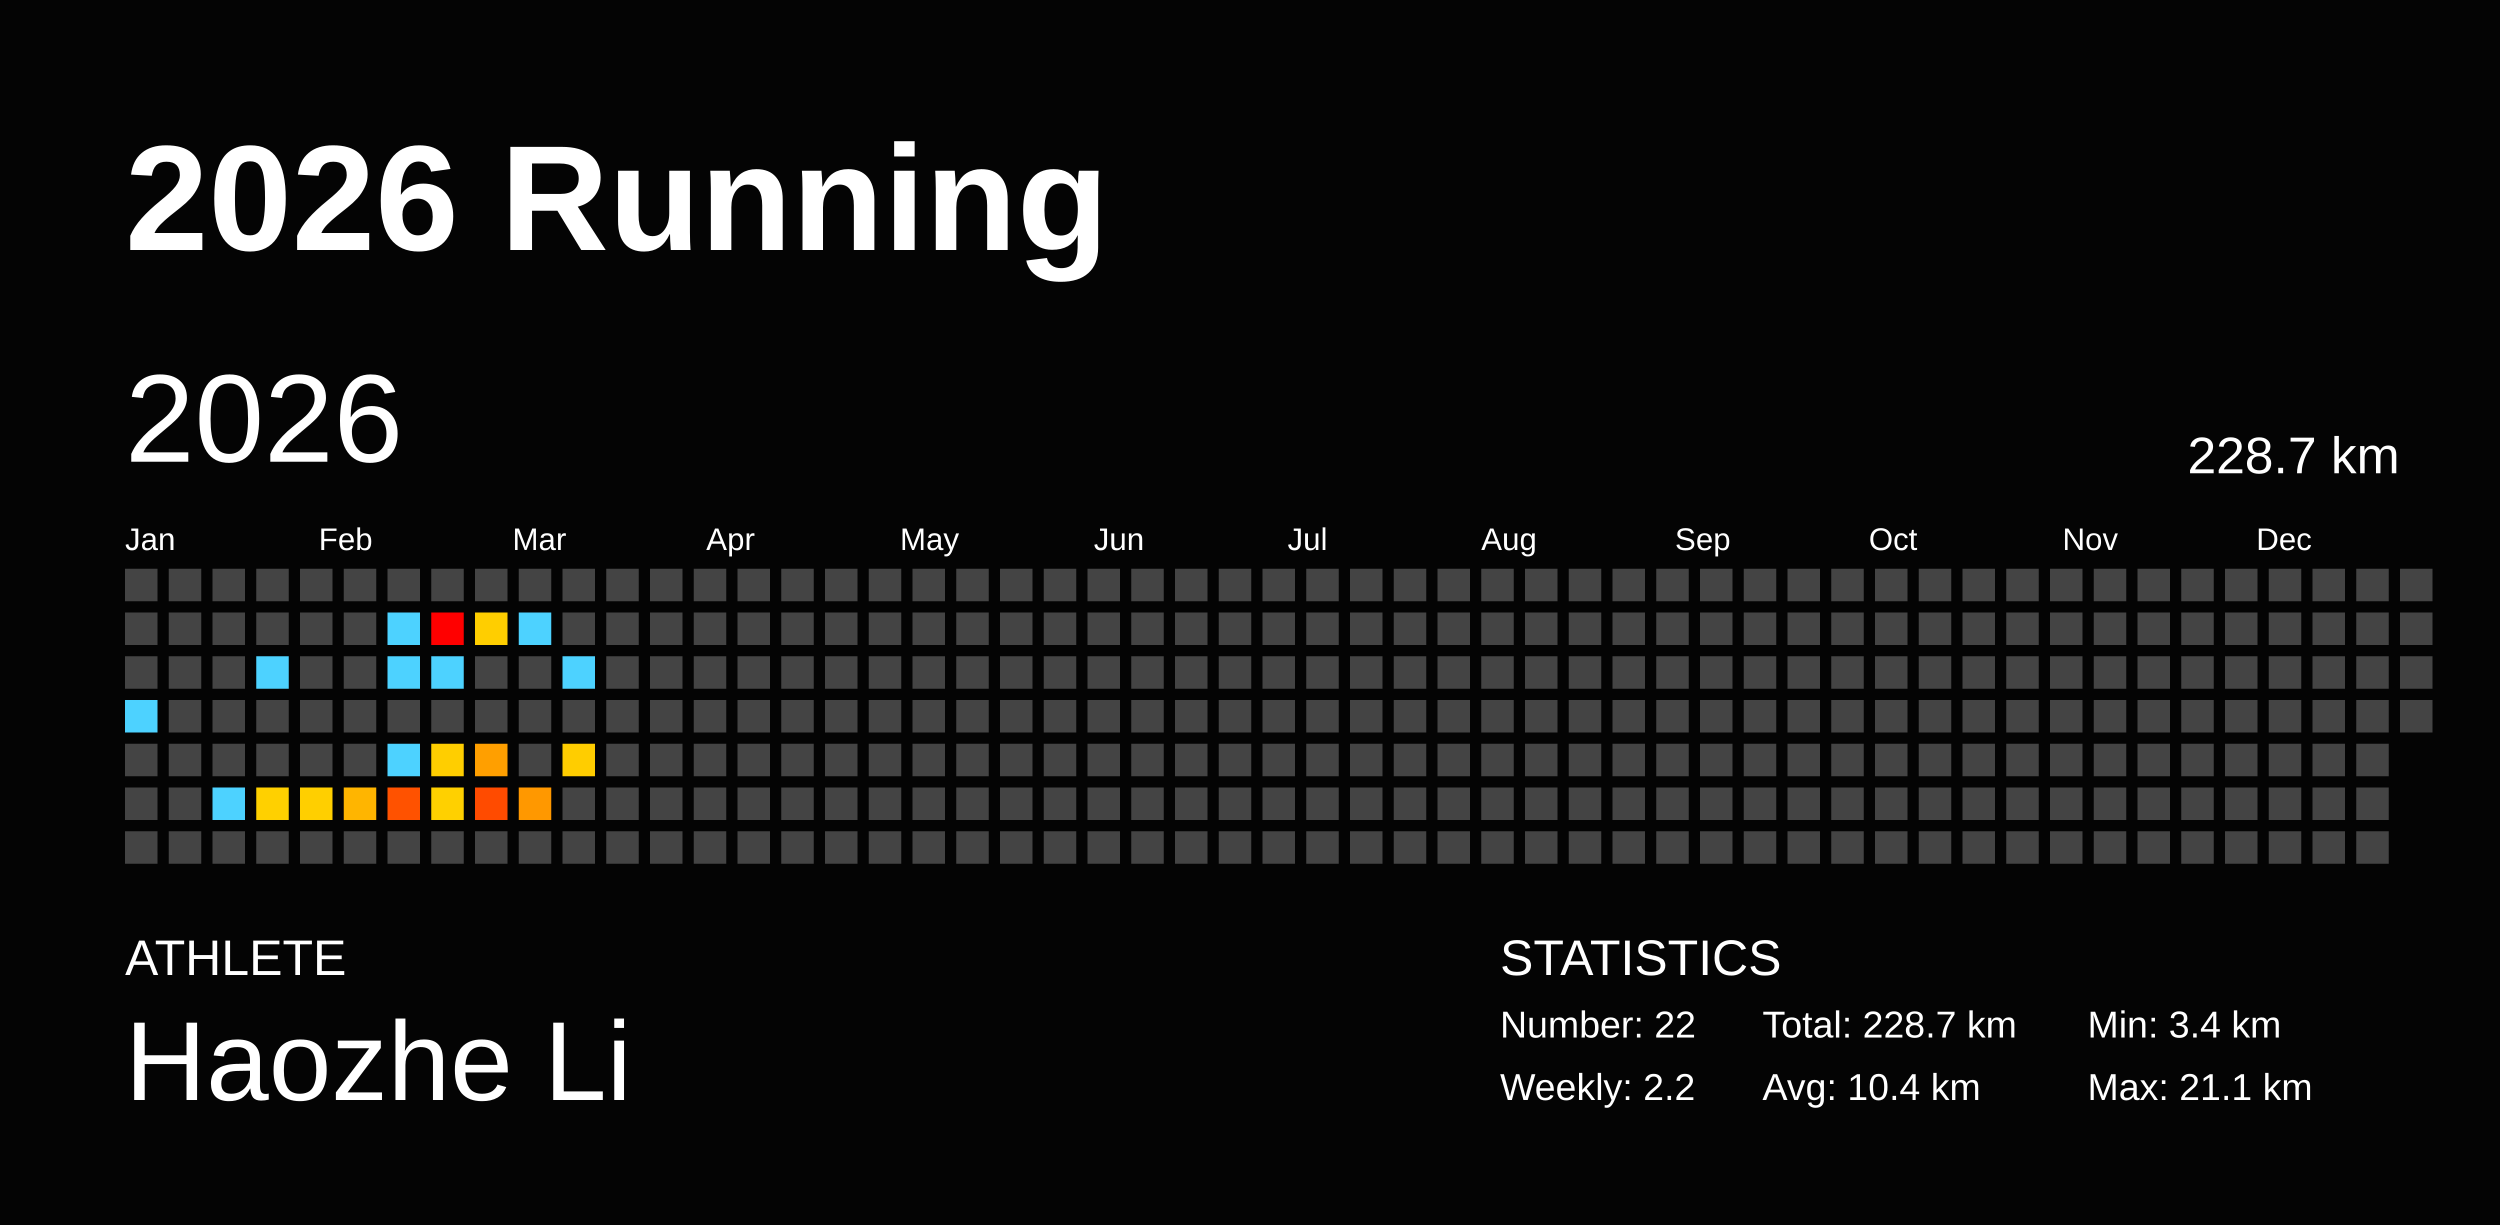
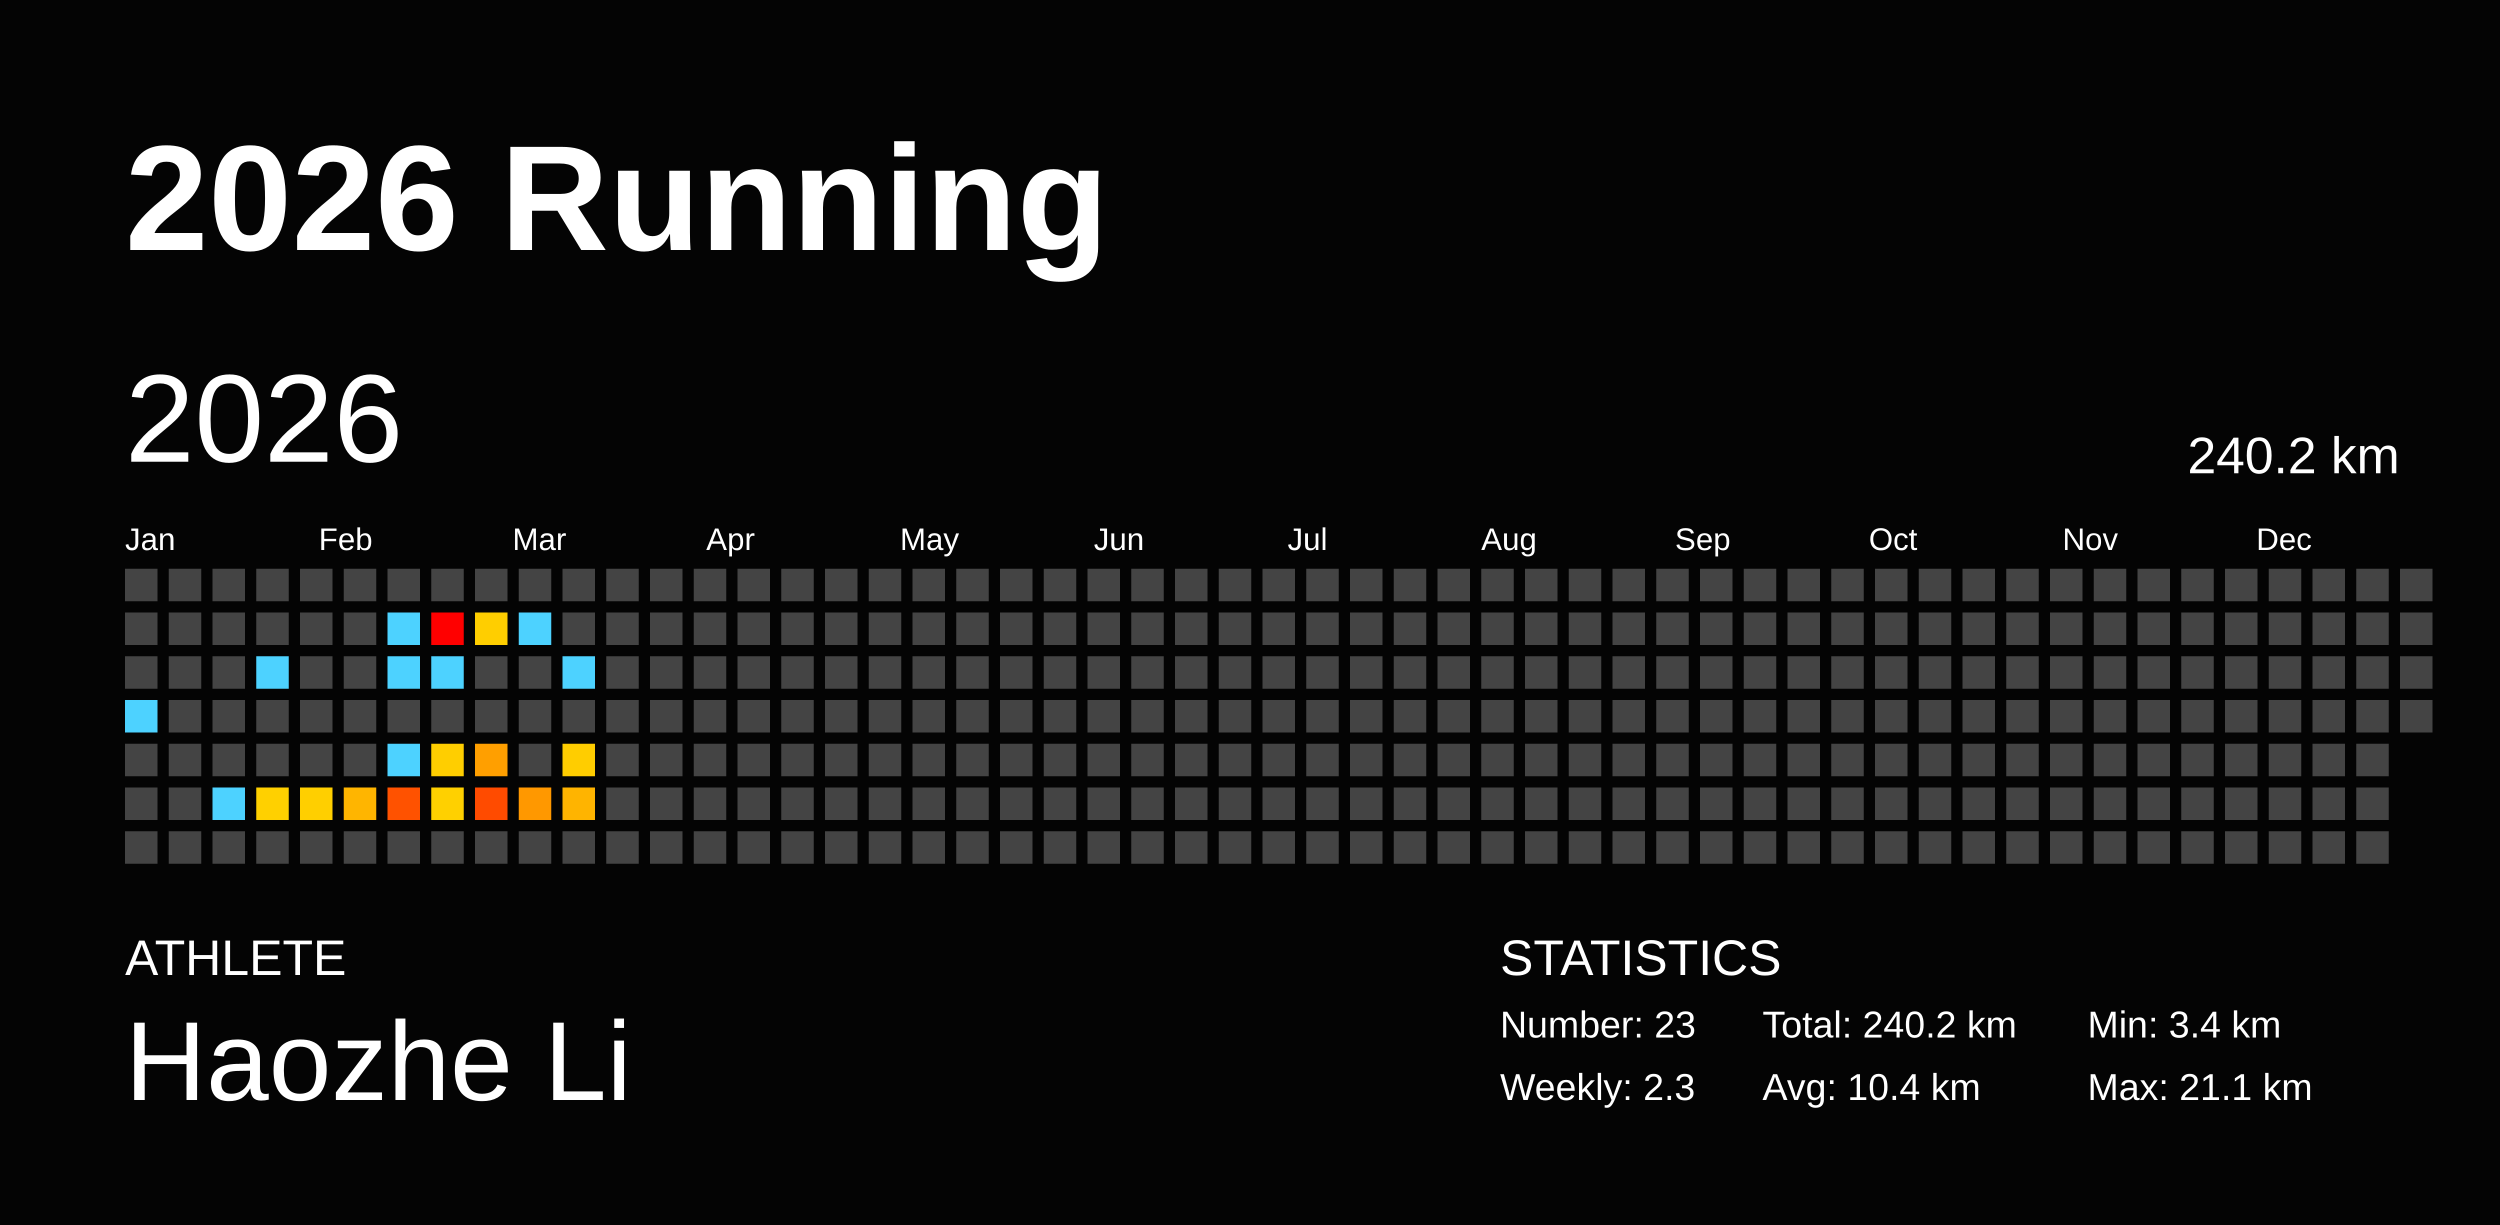
<svg xmlns="http://www.w3.org/2000/svg" baseProfile="full" height="98mm" version="1.1" viewBox="0,0,200,98" width="200mm">
  <defs />
  <rect fill="#040404" height="98" width="200" x="0" y="0" />
  <text fill="#FFFFFF" style="font-size:12px; font-family:Arial; font-weight:bold;" x="10" y="20">2026 Running</text>
  <text fill="#FFFFFF" style="font-size:4px; font-family:Arial" x="10" y="78">ATHLETE</text>
  <text fill="#FFFFFF" style="font-size:9px; font-family:Arial" x="10" y="88">Haozhe Li</text>
  <text fill="#FFFFFF" style="font-size:4px; font-family:Arial" x="120" y="78">STATISTICS</text>
-   <text fill="#FFFFFF" style="font-size:3px; font-family:Arial" x="120" y="83">Number: 22</text>
-   <text fill="#FFFFFF" style="font-size:3px; font-family:Arial" x="120" y="88">Weekly: 2.2</text>
-   <text fill="#FFFFFF" style="font-size:3px; font-family:Arial" x="141" y="83">Total: 228.7 km</text>
+   <text fill="#FFFFFF" style="font-size:3px; font-family:Arial" x="120" y="83">Number: 23</text>
+   <text fill="#FFFFFF" style="font-size:3px; font-family:Arial" x="120" y="88">Weekly: 2.3</text>
+   <text fill="#FFFFFF" style="font-size:3px; font-family:Arial" x="141" y="83">Total: 240.2 km</text>
  <text fill="#FFFFFF" style="font-size:3px; font-family:Arial" x="141" y="88">Avg: 10.4 km</text>
  <text fill="#FFFFFF" style="font-size:3px; font-family:Arial" x="167" y="83">Min: 3.4 km</text>
  <text fill="#FFFFFF" style="font-size:3px; font-family:Arial" x="167" y="88">Max: 21.1 km</text>
  <text dominant-baseline="hanging" fill="#FFFFFF" style="font-size:10.0px; font-family:Arial;" x="10" y="30">2026</text>
-   <text dominant-baseline="hanging" fill="#FFFFFF" style="font-size:4.125px; font-family:Arial;" x="175" y="35">228.7 km</text>
+   <text dominant-baseline="hanging" fill="#FFFFFF" style="font-size:4.125px; font-family:Arial;" x="175" y="35">240.2 km</text>
  <text fill="#FFFFFF" style="font-size:2.5px; font-family:Arial" x="10.0" y="44">Jan</text>
  <text fill="#FFFFFF" style="font-size:2.5px; font-family:Arial" x="25.5" y="44">Feb</text>
  <text fill="#FFFFFF" style="font-size:2.5px; font-family:Arial" x="41.0" y="44">Mar</text>
  <text fill="#FFFFFF" style="font-size:2.5px; font-family:Arial" x="56.5" y="44">Apr</text>
  <text fill="#FFFFFF" style="font-size:2.5px; font-family:Arial" x="72.0" y="44">May</text>
  <text fill="#FFFFFF" style="font-size:2.5px; font-family:Arial" x="87.5" y="44">Jun</text>
  <text fill="#FFFFFF" style="font-size:2.5px; font-family:Arial" x="103.0" y="44">Jul</text>
  <text fill="#FFFFFF" style="font-size:2.5px; font-family:Arial" x="118.5" y="44">Aug</text>
  <text fill="#FFFFFF" style="font-size:2.5px; font-family:Arial" x="134.0" y="44">Sep</text>
  <text fill="#FFFFFF" style="font-size:2.5px; font-family:Arial" x="149.5" y="44">Oct</text>
  <text fill="#FFFFFF" style="font-size:2.5px; font-family:Arial" x="165.0" y="44">Nov</text>
  <text fill="#FFFFFF" style="font-size:2.5px; font-family:Arial" x="180.5" y="44">Dec</text>
  <rect fill="#444444" height="2.6" width="2.6" x="10.0" y="45.5" />
  <rect fill="#444444" height="2.6" width="2.6" x="10.0" y="49.0" />
  <rect fill="#444444" height="2.6" width="2.6" x="10.0" y="52.5" />
  <rect fill="#4dd2ff" height="2.6" width="2.6" x="10.0" y="56.0" />
  <rect fill="#444444" height="2.6" width="2.6" x="10.0" y="59.5" />
  <rect fill="#444444" height="2.6" width="2.6" x="10.0" y="63.0" />
  <rect fill="#444444" height="2.6" width="2.6" x="10.0" y="66.5" />
  <rect fill="#444444" height="2.6" width="2.6" x="13.5" y="45.5" />
  <rect fill="#444444" height="2.6" width="2.6" x="13.5" y="49.0" />
  <rect fill="#444444" height="2.6" width="2.6" x="13.5" y="52.5" />
  <rect fill="#444444" height="2.6" width="2.6" x="13.5" y="56.0" />
  <rect fill="#444444" height="2.6" width="2.6" x="13.5" y="59.5" />
  <rect fill="#444444" height="2.6" width="2.6" x="13.5" y="63.0" />
  <rect fill="#444444" height="2.6" width="2.6" x="13.5" y="66.5" />
  <rect fill="#444444" height="2.6" width="2.6" x="17.0" y="45.5" />
  <rect fill="#444444" height="2.6" width="2.6" x="17.0" y="49.0" />
  <rect fill="#444444" height="2.6" width="2.6" x="17.0" y="52.5" />
  <rect fill="#444444" height="2.6" width="2.6" x="17.0" y="56.0" />
  <rect fill="#444444" height="2.6" width="2.6" x="17.0" y="59.5" />
  <rect fill="#4dd2ff" height="2.6" width="2.6" x="17.0" y="63.0" />
  <rect fill="#444444" height="2.6" width="2.6" x="17.0" y="66.5" />
  <rect fill="#444444" height="2.6" width="2.6" x="20.5" y="45.5" />
  <rect fill="#444444" height="2.6" width="2.6" x="20.5" y="49.0" />
  <rect fill="#4dd2ff" height="2.6" width="2.6" x="20.5" y="52.5" />
  <rect fill="#444444" height="2.6" width="2.6" x="20.5" y="56.0" />
  <rect fill="#444444" height="2.6" width="2.6" x="20.5" y="59.5" />
  <rect fill="#ffd000" height="2.6" width="2.6" x="20.5" y="63.0" />
  <rect fill="#444444" height="2.6" width="2.6" x="20.5" y="66.5" />
  <rect fill="#444444" height="2.6" width="2.6" x="24.0" y="45.5" />
  <rect fill="#444444" height="2.6" width="2.6" x="24.0" y="49.0" />
  <rect fill="#444444" height="2.6" width="2.6" x="24.0" y="52.5" />
  <rect fill="#444444" height="2.6" width="2.6" x="24.0" y="56.0" />
  <rect fill="#444444" height="2.6" width="2.6" x="24.0" y="59.5" />
  <rect fill="#ffcf00" height="2.6" width="2.6" x="24.0" y="63.0" />
  <rect fill="#444444" height="2.6" width="2.6" x="24.0" y="66.5" />
  <rect fill="#444444" height="2.6" width="2.6" x="27.5" y="45.5" />
  <rect fill="#444444" height="2.6" width="2.6" x="27.5" y="49.0" />
  <rect fill="#444444" height="2.6" width="2.6" x="27.5" y="52.5" />
  <rect fill="#444444" height="2.6" width="2.6" x="27.5" y="56.0" />
  <rect fill="#444444" height="2.6" width="2.6" x="27.5" y="59.5" />
  <rect fill="#ffb500" height="2.6" width="2.6" x="27.5" y="63.0" />
  <rect fill="#444444" height="2.6" width="2.6" x="27.5" y="66.5" />
  <rect fill="#444444" height="2.6" width="2.6" x="31.0" y="45.5" />
  <rect fill="#4dd2ff" height="2.6" width="2.6" x="31.0" y="49.0" />
  <rect fill="#4dd2ff" height="2.6" width="2.6" x="31.0" y="52.5" />
  <rect fill="#444444" height="2.6" width="2.6" x="31.0" y="56.0" />
  <rect fill="#4dd2ff" height="2.6" width="2.6" x="31.0" y="59.5" />
  <rect fill="#ff5200" height="2.6" width="2.6" x="31.0" y="63.0" />
  <rect fill="#444444" height="2.6" width="2.6" x="31.0" y="66.5" />
  <rect fill="#444444" height="2.6" width="2.6" x="34.5" y="45.5" />
  <rect fill="red" height="2.6" width="2.6" x="34.5" y="49.0" />
  <rect fill="#4dd2ff" height="2.6" width="2.6" x="34.5" y="52.5" />
  <rect fill="#444444" height="2.6" width="2.6" x="34.5" y="56.0" />
  <rect fill="#ffce00" height="2.6" width="2.6" x="34.5" y="59.5" />
  <rect fill="#ffd000" height="2.6" width="2.6" x="34.5" y="63.0" />
  <rect fill="#444444" height="2.6" width="2.6" x="34.5" y="66.5" />
  <rect fill="#444444" height="2.6" width="2.6" x="38.0" y="45.5" />
  <rect fill="#ffce00" height="2.6" width="2.6" x="38.0" y="49.0" />
  <rect fill="#444444" height="2.6" width="2.6" x="38.0" y="52.5" />
  <rect fill="#444444" height="2.6" width="2.6" x="38.0" y="56.0" />
  <rect fill="#ff9f00" height="2.6" width="2.6" x="38.0" y="59.5" />
  <rect fill="#ff4b00" height="2.6" width="2.6" x="38.0" y="63.0" />
  <rect fill="#444444" height="2.6" width="2.6" x="38.0" y="66.5" />
  <rect fill="#444444" height="2.6" width="2.6" x="41.5" y="45.5" />
  <rect fill="#4dd2ff" height="2.6" width="2.6" x="41.5" y="49.0" />
  <rect fill="#444444" height="2.6" width="2.6" x="41.5" y="52.5" />
  <rect fill="#444444" height="2.6" width="2.6" x="41.5" y="56.0" />
  <rect fill="#444444" height="2.6" width="2.6" x="41.5" y="59.5" />
  <rect fill="#ff9800" height="2.6" width="2.6" x="41.5" y="63.0" />
  <rect fill="#444444" height="2.6" width="2.6" x="41.5" y="66.5" />
  <rect fill="#444444" height="2.6" width="2.6" x="45.0" y="45.5" />
  <rect fill="#444444" height="2.6" width="2.6" x="45.0" y="49.0" />
  <rect fill="#4dd2ff" height="2.6" width="2.6" x="45.0" y="52.5" />
  <rect fill="#444444" height="2.6" width="2.6" x="45.0" y="56.0" />
  <rect fill="#ffcd00" height="2.6" width="2.6" x="45.0" y="59.5" />
-   <rect fill="#444444" height="2.6" width="2.6" x="45.0" y="63.0" />
+   <rect fill="#ffb400" height="2.6" width="2.6" x="45.0" y="63.0" />
  <rect fill="#444444" height="2.6" width="2.6" x="45.0" y="66.5" />
  <rect fill="#444444" height="2.6" width="2.6" x="48.5" y="45.5" />
  <rect fill="#444444" height="2.6" width="2.6" x="48.5" y="49.0" />
  <rect fill="#444444" height="2.6" width="2.6" x="48.5" y="52.5" />
  <rect fill="#444444" height="2.6" width="2.6" x="48.5" y="56.0" />
  <rect fill="#444444" height="2.6" width="2.6" x="48.5" y="59.5" />
  <rect fill="#444444" height="2.6" width="2.6" x="48.5" y="63.0" />
  <rect fill="#444444" height="2.6" width="2.6" x="48.5" y="66.5" />
  <rect fill="#444444" height="2.6" width="2.6" x="52.0" y="45.5" />
  <rect fill="#444444" height="2.6" width="2.6" x="52.0" y="49.0" />
  <rect fill="#444444" height="2.6" width="2.6" x="52.0" y="52.5" />
  <rect fill="#444444" height="2.6" width="2.6" x="52.0" y="56.0" />
  <rect fill="#444444" height="2.6" width="2.6" x="52.0" y="59.5" />
  <rect fill="#444444" height="2.6" width="2.6" x="52.0" y="63.0" />
  <rect fill="#444444" height="2.6" width="2.6" x="52.0" y="66.5" />
  <rect fill="#444444" height="2.6" width="2.6" x="55.5" y="45.5" />
  <rect fill="#444444" height="2.6" width="2.6" x="55.5" y="49.0" />
  <rect fill="#444444" height="2.6" width="2.6" x="55.5" y="52.5" />
  <rect fill="#444444" height="2.6" width="2.6" x="55.5" y="56.0" />
  <rect fill="#444444" height="2.6" width="2.6" x="55.5" y="59.5" />
  <rect fill="#444444" height="2.6" width="2.6" x="55.5" y="63.0" />
  <rect fill="#444444" height="2.6" width="2.6" x="55.5" y="66.5" />
  <rect fill="#444444" height="2.6" width="2.6" x="59.0" y="45.5" />
  <rect fill="#444444" height="2.6" width="2.6" x="59.0" y="49.0" />
  <rect fill="#444444" height="2.6" width="2.6" x="59.0" y="52.5" />
  <rect fill="#444444" height="2.6" width="2.6" x="59.0" y="56.0" />
  <rect fill="#444444" height="2.6" width="2.6" x="59.0" y="59.5" />
  <rect fill="#444444" height="2.6" width="2.6" x="59.0" y="63.0" />
  <rect fill="#444444" height="2.6" width="2.6" x="59.0" y="66.5" />
  <rect fill="#444444" height="2.6" width="2.6" x="62.5" y="45.5" />
  <rect fill="#444444" height="2.6" width="2.6" x="62.5" y="49.0" />
  <rect fill="#444444" height="2.6" width="2.6" x="62.5" y="52.5" />
  <rect fill="#444444" height="2.6" width="2.6" x="62.5" y="56.0" />
  <rect fill="#444444" height="2.6" width="2.6" x="62.5" y="59.5" />
  <rect fill="#444444" height="2.6" width="2.6" x="62.5" y="63.0" />
  <rect fill="#444444" height="2.6" width="2.6" x="62.5" y="66.5" />
  <rect fill="#444444" height="2.6" width="2.6" x="66.0" y="45.5" />
  <rect fill="#444444" height="2.6" width="2.6" x="66.0" y="49.0" />
  <rect fill="#444444" height="2.6" width="2.6" x="66.0" y="52.5" />
  <rect fill="#444444" height="2.6" width="2.6" x="66.0" y="56.0" />
  <rect fill="#444444" height="2.6" width="2.6" x="66.0" y="59.5" />
  <rect fill="#444444" height="2.6" width="2.6" x="66.0" y="63.0" />
  <rect fill="#444444" height="2.6" width="2.6" x="66.0" y="66.5" />
  <rect fill="#444444" height="2.6" width="2.6" x="69.5" y="45.5" />
  <rect fill="#444444" height="2.6" width="2.6" x="69.5" y="49.0" />
  <rect fill="#444444" height="2.6" width="2.6" x="69.5" y="52.5" />
  <rect fill="#444444" height="2.6" width="2.6" x="69.5" y="56.0" />
  <rect fill="#444444" height="2.6" width="2.6" x="69.5" y="59.5" />
  <rect fill="#444444" height="2.6" width="2.6" x="69.5" y="63.0" />
  <rect fill="#444444" height="2.6" width="2.6" x="69.5" y="66.5" />
  <rect fill="#444444" height="2.6" width="2.6" x="73.0" y="45.5" />
  <rect fill="#444444" height="2.6" width="2.6" x="73.0" y="49.0" />
  <rect fill="#444444" height="2.6" width="2.6" x="73.0" y="52.5" />
  <rect fill="#444444" height="2.6" width="2.6" x="73.0" y="56.0" />
  <rect fill="#444444" height="2.6" width="2.6" x="73.0" y="59.5" />
  <rect fill="#444444" height="2.6" width="2.6" x="73.0" y="63.0" />
  <rect fill="#444444" height="2.6" width="2.6" x="73.0" y="66.5" />
  <rect fill="#444444" height="2.6" width="2.6" x="76.5" y="45.5" />
  <rect fill="#444444" height="2.6" width="2.6" x="76.5" y="49.0" />
  <rect fill="#444444" height="2.6" width="2.6" x="76.5" y="52.5" />
  <rect fill="#444444" height="2.6" width="2.6" x="76.5" y="56.0" />
  <rect fill="#444444" height="2.6" width="2.6" x="76.5" y="59.5" />
  <rect fill="#444444" height="2.6" width="2.6" x="76.5" y="63.0" />
  <rect fill="#444444" height="2.6" width="2.6" x="76.5" y="66.5" />
  <rect fill="#444444" height="2.6" width="2.6" x="80.0" y="45.5" />
  <rect fill="#444444" height="2.6" width="2.6" x="80.0" y="49.0" />
  <rect fill="#444444" height="2.6" width="2.6" x="80.0" y="52.5" />
  <rect fill="#444444" height="2.6" width="2.6" x="80.0" y="56.0" />
  <rect fill="#444444" height="2.6" width="2.6" x="80.0" y="59.5" />
  <rect fill="#444444" height="2.6" width="2.6" x="80.0" y="63.0" />
  <rect fill="#444444" height="2.6" width="2.6" x="80.0" y="66.5" />
  <rect fill="#444444" height="2.6" width="2.6" x="83.5" y="45.5" />
  <rect fill="#444444" height="2.6" width="2.6" x="83.5" y="49.0" />
  <rect fill="#444444" height="2.6" width="2.6" x="83.5" y="52.5" />
  <rect fill="#444444" height="2.6" width="2.6" x="83.5" y="56.0" />
  <rect fill="#444444" height="2.6" width="2.6" x="83.5" y="59.5" />
  <rect fill="#444444" height="2.6" width="2.6" x="83.5" y="63.0" />
  <rect fill="#444444" height="2.6" width="2.6" x="83.5" y="66.5" />
  <rect fill="#444444" height="2.6" width="2.6" x="87.0" y="45.5" />
  <rect fill="#444444" height="2.6" width="2.6" x="87.0" y="49.0" />
  <rect fill="#444444" height="2.6" width="2.6" x="87.0" y="52.5" />
  <rect fill="#444444" height="2.6" width="2.6" x="87.0" y="56.0" />
  <rect fill="#444444" height="2.6" width="2.6" x="87.0" y="59.5" />
  <rect fill="#444444" height="2.6" width="2.6" x="87.0" y="63.0" />
  <rect fill="#444444" height="2.6" width="2.6" x="87.0" y="66.5" />
  <rect fill="#444444" height="2.6" width="2.6" x="90.5" y="45.5" />
  <rect fill="#444444" height="2.6" width="2.6" x="90.5" y="49.0" />
  <rect fill="#444444" height="2.6" width="2.6" x="90.5" y="52.5" />
  <rect fill="#444444" height="2.6" width="2.6" x="90.5" y="56.0" />
  <rect fill="#444444" height="2.6" width="2.6" x="90.5" y="59.5" />
  <rect fill="#444444" height="2.6" width="2.6" x="90.5" y="63.0" />
  <rect fill="#444444" height="2.6" width="2.6" x="90.5" y="66.5" />
  <rect fill="#444444" height="2.6" width="2.6" x="94.0" y="45.5" />
  <rect fill="#444444" height="2.6" width="2.6" x="94.0" y="49.0" />
  <rect fill="#444444" height="2.6" width="2.6" x="94.0" y="52.5" />
  <rect fill="#444444" height="2.6" width="2.6" x="94.0" y="56.0" />
  <rect fill="#444444" height="2.6" width="2.6" x="94.0" y="59.5" />
  <rect fill="#444444" height="2.6" width="2.6" x="94.0" y="63.0" />
  <rect fill="#444444" height="2.6" width="2.6" x="94.0" y="66.5" />
  <rect fill="#444444" height="2.6" width="2.6" x="97.5" y="45.5" />
  <rect fill="#444444" height="2.6" width="2.6" x="97.5" y="49.0" />
  <rect fill="#444444" height="2.6" width="2.6" x="97.5" y="52.5" />
  <rect fill="#444444" height="2.6" width="2.6" x="97.5" y="56.0" />
  <rect fill="#444444" height="2.6" width="2.6" x="97.5" y="59.5" />
  <rect fill="#444444" height="2.6" width="2.6" x="97.5" y="63.0" />
  <rect fill="#444444" height="2.6" width="2.6" x="97.5" y="66.5" />
  <rect fill="#444444" height="2.6" width="2.6" x="101.0" y="45.5" />
  <rect fill="#444444" height="2.6" width="2.6" x="101.0" y="49.0" />
  <rect fill="#444444" height="2.6" width="2.6" x="101.0" y="52.5" />
  <rect fill="#444444" height="2.6" width="2.6" x="101.0" y="56.0" />
  <rect fill="#444444" height="2.6" width="2.6" x="101.0" y="59.5" />
  <rect fill="#444444" height="2.6" width="2.6" x="101.0" y="63.0" />
  <rect fill="#444444" height="2.6" width="2.6" x="101.0" y="66.5" />
  <rect fill="#444444" height="2.6" width="2.6" x="104.5" y="45.5" />
  <rect fill="#444444" height="2.6" width="2.6" x="104.5" y="49.0" />
  <rect fill="#444444" height="2.6" width="2.6" x="104.5" y="52.5" />
  <rect fill="#444444" height="2.6" width="2.6" x="104.5" y="56.0" />
  <rect fill="#444444" height="2.6" width="2.6" x="104.5" y="59.5" />
  <rect fill="#444444" height="2.6" width="2.6" x="104.5" y="63.0" />
  <rect fill="#444444" height="2.6" width="2.6" x="104.5" y="66.5" />
  <rect fill="#444444" height="2.6" width="2.6" x="108.0" y="45.5" />
  <rect fill="#444444" height="2.6" width="2.6" x="108.0" y="49.0" />
  <rect fill="#444444" height="2.6" width="2.6" x="108.0" y="52.5" />
  <rect fill="#444444" height="2.6" width="2.6" x="108.0" y="56.0" />
  <rect fill="#444444" height="2.6" width="2.6" x="108.0" y="59.5" />
  <rect fill="#444444" height="2.6" width="2.6" x="108.0" y="63.0" />
  <rect fill="#444444" height="2.6" width="2.6" x="108.0" y="66.5" />
  <rect fill="#444444" height="2.6" width="2.6" x="111.5" y="45.5" />
  <rect fill="#444444" height="2.6" width="2.6" x="111.5" y="49.0" />
  <rect fill="#444444" height="2.6" width="2.6" x="111.5" y="52.5" />
  <rect fill="#444444" height="2.6" width="2.6" x="111.5" y="56.0" />
  <rect fill="#444444" height="2.6" width="2.6" x="111.5" y="59.5" />
  <rect fill="#444444" height="2.6" width="2.6" x="111.5" y="63.0" />
  <rect fill="#444444" height="2.6" width="2.6" x="111.5" y="66.5" />
  <rect fill="#444444" height="2.6" width="2.6" x="115.0" y="45.5" />
  <rect fill="#444444" height="2.6" width="2.6" x="115.0" y="49.0" />
  <rect fill="#444444" height="2.6" width="2.6" x="115.0" y="52.5" />
  <rect fill="#444444" height="2.6" width="2.6" x="115.0" y="56.0" />
  <rect fill="#444444" height="2.6" width="2.6" x="115.0" y="59.5" />
  <rect fill="#444444" height="2.6" width="2.6" x="115.0" y="63.0" />
  <rect fill="#444444" height="2.6" width="2.6" x="115.0" y="66.5" />
  <rect fill="#444444" height="2.6" width="2.6" x="118.5" y="45.5" />
  <rect fill="#444444" height="2.6" width="2.6" x="118.5" y="49.0" />
  <rect fill="#444444" height="2.6" width="2.6" x="118.5" y="52.5" />
  <rect fill="#444444" height="2.6" width="2.6" x="118.5" y="56.0" />
  <rect fill="#444444" height="2.6" width="2.6" x="118.5" y="59.5" />
  <rect fill="#444444" height="2.6" width="2.6" x="118.5" y="63.0" />
  <rect fill="#444444" height="2.6" width="2.6" x="118.5" y="66.5" />
  <rect fill="#444444" height="2.6" width="2.6" x="122.0" y="45.5" />
  <rect fill="#444444" height="2.6" width="2.6" x="122.0" y="49.0" />
  <rect fill="#444444" height="2.6" width="2.6" x="122.0" y="52.5" />
  <rect fill="#444444" height="2.6" width="2.6" x="122.0" y="56.0" />
  <rect fill="#444444" height="2.6" width="2.6" x="122.0" y="59.5" />
  <rect fill="#444444" height="2.6" width="2.6" x="122.0" y="63.0" />
  <rect fill="#444444" height="2.6" width="2.6" x="122.0" y="66.5" />
  <rect fill="#444444" height="2.6" width="2.6" x="125.5" y="45.5" />
  <rect fill="#444444" height="2.6" width="2.6" x="125.5" y="49.0" />
  <rect fill="#444444" height="2.6" width="2.6" x="125.5" y="52.5" />
  <rect fill="#444444" height="2.6" width="2.6" x="125.5" y="56.0" />
  <rect fill="#444444" height="2.6" width="2.6" x="125.5" y="59.5" />
  <rect fill="#444444" height="2.6" width="2.6" x="125.5" y="63.0" />
  <rect fill="#444444" height="2.6" width="2.6" x="125.5" y="66.5" />
  <rect fill="#444444" height="2.6" width="2.6" x="129.0" y="45.5" />
  <rect fill="#444444" height="2.6" width="2.6" x="129.0" y="49.0" />
  <rect fill="#444444" height="2.6" width="2.6" x="129.0" y="52.5" />
  <rect fill="#444444" height="2.6" width="2.6" x="129.0" y="56.0" />
  <rect fill="#444444" height="2.6" width="2.6" x="129.0" y="59.5" />
  <rect fill="#444444" height="2.6" width="2.6" x="129.0" y="63.0" />
  <rect fill="#444444" height="2.6" width="2.6" x="129.0" y="66.5" />
  <rect fill="#444444" height="2.6" width="2.6" x="132.5" y="45.5" />
  <rect fill="#444444" height="2.6" width="2.6" x="132.5" y="49.0" />
  <rect fill="#444444" height="2.6" width="2.6" x="132.5" y="52.5" />
  <rect fill="#444444" height="2.6" width="2.6" x="132.5" y="56.0" />
  <rect fill="#444444" height="2.6" width="2.6" x="132.5" y="59.5" />
  <rect fill="#444444" height="2.6" width="2.6" x="132.5" y="63.0" />
  <rect fill="#444444" height="2.6" width="2.6" x="132.5" y="66.5" />
  <rect fill="#444444" height="2.6" width="2.6" x="136.0" y="45.5" />
  <rect fill="#444444" height="2.6" width="2.6" x="136.0" y="49.0" />
  <rect fill="#444444" height="2.6" width="2.6" x="136.0" y="52.5" />
  <rect fill="#444444" height="2.6" width="2.6" x="136.0" y="56.0" />
  <rect fill="#444444" height="2.6" width="2.6" x="136.0" y="59.5" />
  <rect fill="#444444" height="2.6" width="2.6" x="136.0" y="63.0" />
  <rect fill="#444444" height="2.6" width="2.6" x="136.0" y="66.5" />
  <rect fill="#444444" height="2.6" width="2.6" x="139.5" y="45.5" />
  <rect fill="#444444" height="2.6" width="2.6" x="139.5" y="49.0" />
  <rect fill="#444444" height="2.6" width="2.6" x="139.5" y="52.5" />
  <rect fill="#444444" height="2.6" width="2.6" x="139.5" y="56.0" />
  <rect fill="#444444" height="2.6" width="2.6" x="139.5" y="59.5" />
  <rect fill="#444444" height="2.6" width="2.6" x="139.5" y="63.0" />
  <rect fill="#444444" height="2.6" width="2.6" x="139.5" y="66.5" />
  <rect fill="#444444" height="2.6" width="2.6" x="143.0" y="45.5" />
  <rect fill="#444444" height="2.6" width="2.6" x="143.0" y="49.0" />
  <rect fill="#444444" height="2.6" width="2.6" x="143.0" y="52.5" />
  <rect fill="#444444" height="2.6" width="2.6" x="143.0" y="56.0" />
  <rect fill="#444444" height="2.6" width="2.6" x="143.0" y="59.5" />
  <rect fill="#444444" height="2.6" width="2.6" x="143.0" y="63.0" />
  <rect fill="#444444" height="2.6" width="2.6" x="143.0" y="66.5" />
  <rect fill="#444444" height="2.6" width="2.6" x="146.5" y="45.5" />
  <rect fill="#444444" height="2.6" width="2.6" x="146.5" y="49.0" />
  <rect fill="#444444" height="2.6" width="2.6" x="146.5" y="52.5" />
  <rect fill="#444444" height="2.6" width="2.6" x="146.5" y="56.0" />
  <rect fill="#444444" height="2.6" width="2.6" x="146.5" y="59.5" />
  <rect fill="#444444" height="2.6" width="2.6" x="146.5" y="63.0" />
  <rect fill="#444444" height="2.6" width="2.6" x="146.5" y="66.5" />
  <rect fill="#444444" height="2.6" width="2.6" x="150.0" y="45.5" />
  <rect fill="#444444" height="2.6" width="2.6" x="150.0" y="49.0" />
  <rect fill="#444444" height="2.6" width="2.6" x="150.0" y="52.5" />
  <rect fill="#444444" height="2.6" width="2.6" x="150.0" y="56.0" />
  <rect fill="#444444" height="2.6" width="2.6" x="150.0" y="59.5" />
  <rect fill="#444444" height="2.6" width="2.6" x="150.0" y="63.0" />
  <rect fill="#444444" height="2.6" width="2.6" x="150.0" y="66.5" />
  <rect fill="#444444" height="2.6" width="2.6" x="153.5" y="45.5" />
  <rect fill="#444444" height="2.6" width="2.6" x="153.5" y="49.0" />
  <rect fill="#444444" height="2.6" width="2.6" x="153.5" y="52.5" />
  <rect fill="#444444" height="2.6" width="2.6" x="153.5" y="56.0" />
  <rect fill="#444444" height="2.6" width="2.6" x="153.5" y="59.5" />
  <rect fill="#444444" height="2.6" width="2.6" x="153.5" y="63.0" />
  <rect fill="#444444" height="2.6" width="2.6" x="153.5" y="66.5" />
  <rect fill="#444444" height="2.6" width="2.6" x="157.0" y="45.5" />
  <rect fill="#444444" height="2.6" width="2.6" x="157.0" y="49.0" />
  <rect fill="#444444" height="2.6" width="2.6" x="157.0" y="52.5" />
  <rect fill="#444444" height="2.6" width="2.6" x="157.0" y="56.0" />
  <rect fill="#444444" height="2.6" width="2.6" x="157.0" y="59.5" />
  <rect fill="#444444" height="2.6" width="2.6" x="157.0" y="63.0" />
  <rect fill="#444444" height="2.6" width="2.6" x="157.0" y="66.5" />
  <rect fill="#444444" height="2.6" width="2.6" x="160.5" y="45.5" />
  <rect fill="#444444" height="2.6" width="2.6" x="160.5" y="49.0" />
  <rect fill="#444444" height="2.6" width="2.6" x="160.5" y="52.5" />
  <rect fill="#444444" height="2.6" width="2.6" x="160.5" y="56.0" />
  <rect fill="#444444" height="2.6" width="2.6" x="160.5" y="59.5" />
  <rect fill="#444444" height="2.6" width="2.6" x="160.5" y="63.0" />
  <rect fill="#444444" height="2.6" width="2.6" x="160.5" y="66.5" />
  <rect fill="#444444" height="2.6" width="2.6" x="164.0" y="45.5" />
  <rect fill="#444444" height="2.6" width="2.6" x="164.0" y="49.0" />
  <rect fill="#444444" height="2.6" width="2.6" x="164.0" y="52.5" />
  <rect fill="#444444" height="2.6" width="2.6" x="164.0" y="56.0" />
  <rect fill="#444444" height="2.6" width="2.6" x="164.0" y="59.5" />
  <rect fill="#444444" height="2.6" width="2.6" x="164.0" y="63.0" />
  <rect fill="#444444" height="2.6" width="2.6" x="164.0" y="66.5" />
  <rect fill="#444444" height="2.6" width="2.6" x="167.5" y="45.5" />
  <rect fill="#444444" height="2.6" width="2.6" x="167.5" y="49.0" />
  <rect fill="#444444" height="2.6" width="2.6" x="167.5" y="52.5" />
  <rect fill="#444444" height="2.6" width="2.6" x="167.5" y="56.0" />
  <rect fill="#444444" height="2.6" width="2.6" x="167.5" y="59.5" />
  <rect fill="#444444" height="2.6" width="2.6" x="167.5" y="63.0" />
  <rect fill="#444444" height="2.6" width="2.6" x="167.5" y="66.5" />
  <rect fill="#444444" height="2.6" width="2.6" x="171.0" y="45.5" />
  <rect fill="#444444" height="2.6" width="2.6" x="171.0" y="49.0" />
  <rect fill="#444444" height="2.6" width="2.6" x="171.0" y="52.5" />
  <rect fill="#444444" height="2.6" width="2.6" x="171.0" y="56.0" />
  <rect fill="#444444" height="2.6" width="2.6" x="171.0" y="59.5" />
  <rect fill="#444444" height="2.6" width="2.6" x="171.0" y="63.0" />
  <rect fill="#444444" height="2.6" width="2.6" x="171.0" y="66.5" />
  <rect fill="#444444" height="2.6" width="2.6" x="174.5" y="45.5" />
  <rect fill="#444444" height="2.6" width="2.6" x="174.5" y="49.0" />
  <rect fill="#444444" height="2.6" width="2.6" x="174.5" y="52.5" />
  <rect fill="#444444" height="2.6" width="2.6" x="174.5" y="56.0" />
  <rect fill="#444444" height="2.6" width="2.6" x="174.5" y="59.5" />
  <rect fill="#444444" height="2.6" width="2.6" x="174.5" y="63.0" />
  <rect fill="#444444" height="2.6" width="2.6" x="174.5" y="66.5" />
  <rect fill="#444444" height="2.6" width="2.6" x="178.0" y="45.5" />
  <rect fill="#444444" height="2.6" width="2.6" x="178.0" y="49.0" />
  <rect fill="#444444" height="2.6" width="2.6" x="178.0" y="52.5" />
  <rect fill="#444444" height="2.6" width="2.6" x="178.0" y="56.0" />
  <rect fill="#444444" height="2.6" width="2.6" x="178.0" y="59.5" />
  <rect fill="#444444" height="2.6" width="2.6" x="178.0" y="63.0" />
  <rect fill="#444444" height="2.6" width="2.6" x="178.0" y="66.5" />
  <rect fill="#444444" height="2.6" width="2.6" x="181.5" y="45.5" />
  <rect fill="#444444" height="2.6" width="2.6" x="181.5" y="49.0" />
  <rect fill="#444444" height="2.6" width="2.6" x="181.5" y="52.5" />
  <rect fill="#444444" height="2.6" width="2.6" x="181.5" y="56.0" />
  <rect fill="#444444" height="2.6" width="2.6" x="181.5" y="59.5" />
  <rect fill="#444444" height="2.6" width="2.6" x="181.5" y="63.0" />
  <rect fill="#444444" height="2.6" width="2.6" x="181.5" y="66.5" />
  <rect fill="#444444" height="2.6" width="2.6" x="185.0" y="45.5" />
  <rect fill="#444444" height="2.6" width="2.6" x="185.0" y="49.0" />
  <rect fill="#444444" height="2.6" width="2.6" x="185.0" y="52.5" />
  <rect fill="#444444" height="2.6" width="2.6" x="185.0" y="56.0" />
  <rect fill="#444444" height="2.6" width="2.6" x="185.0" y="59.5" />
  <rect fill="#444444" height="2.6" width="2.6" x="185.0" y="63.0" />
  <rect fill="#444444" height="2.6" width="2.6" x="185.0" y="66.5" />
  <rect fill="#444444" height="2.6" width="2.6" x="188.5" y="45.5" />
  <rect fill="#444444" height="2.6" width="2.6" x="188.5" y="49.0" />
  <rect fill="#444444" height="2.6" width="2.6" x="188.5" y="52.5" />
  <rect fill="#444444" height="2.6" width="2.6" x="188.5" y="56.0" />
  <rect fill="#444444" height="2.6" width="2.6" x="188.5" y="59.5" />
  <rect fill="#444444" height="2.6" width="2.6" x="188.5" y="63.0" />
  <rect fill="#444444" height="2.6" width="2.6" x="188.5" y="66.5" />
  <rect fill="#444444" height="2.6" width="2.6" x="192.0" y="45.5" />
  <rect fill="#444444" height="2.6" width="2.6" x="192.0" y="49.0" />
  <rect fill="#444444" height="2.6" width="2.6" x="192.0" y="52.5" />
  <rect fill="#444444" height="2.6" width="2.6" x="192.0" y="56.0" />
</svg>
